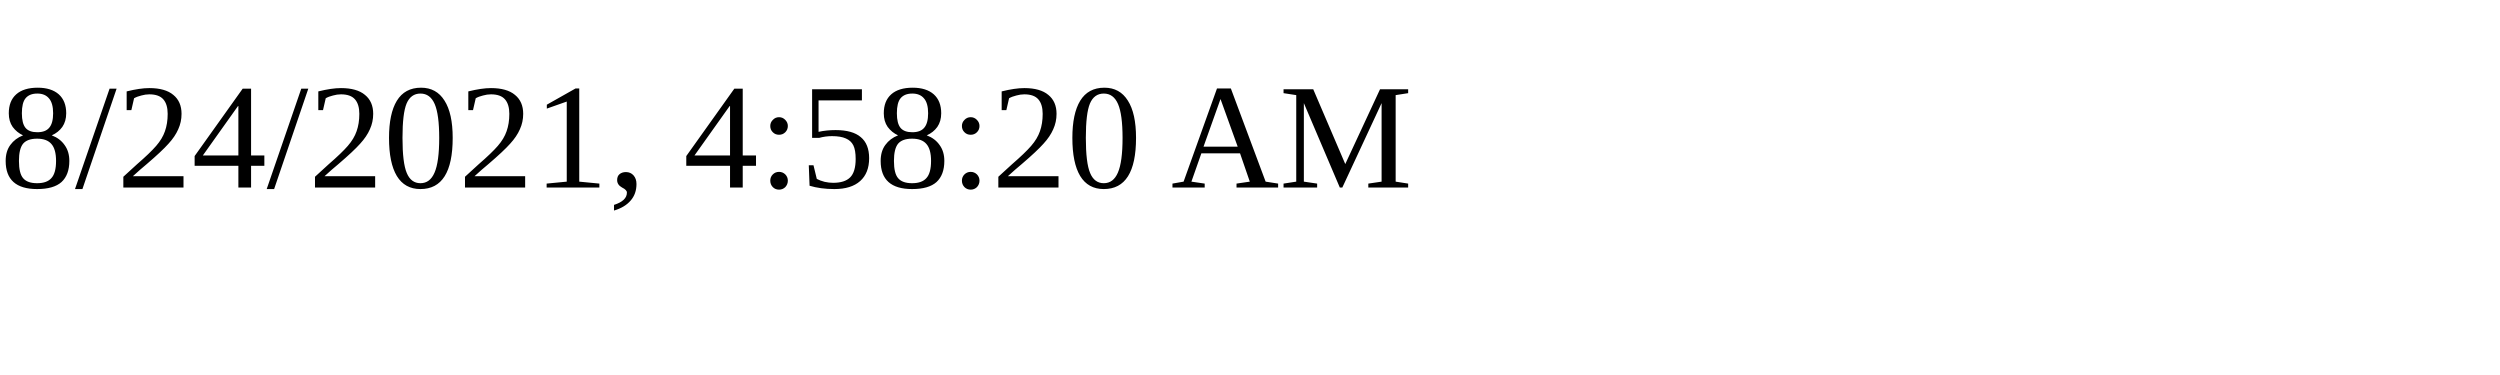
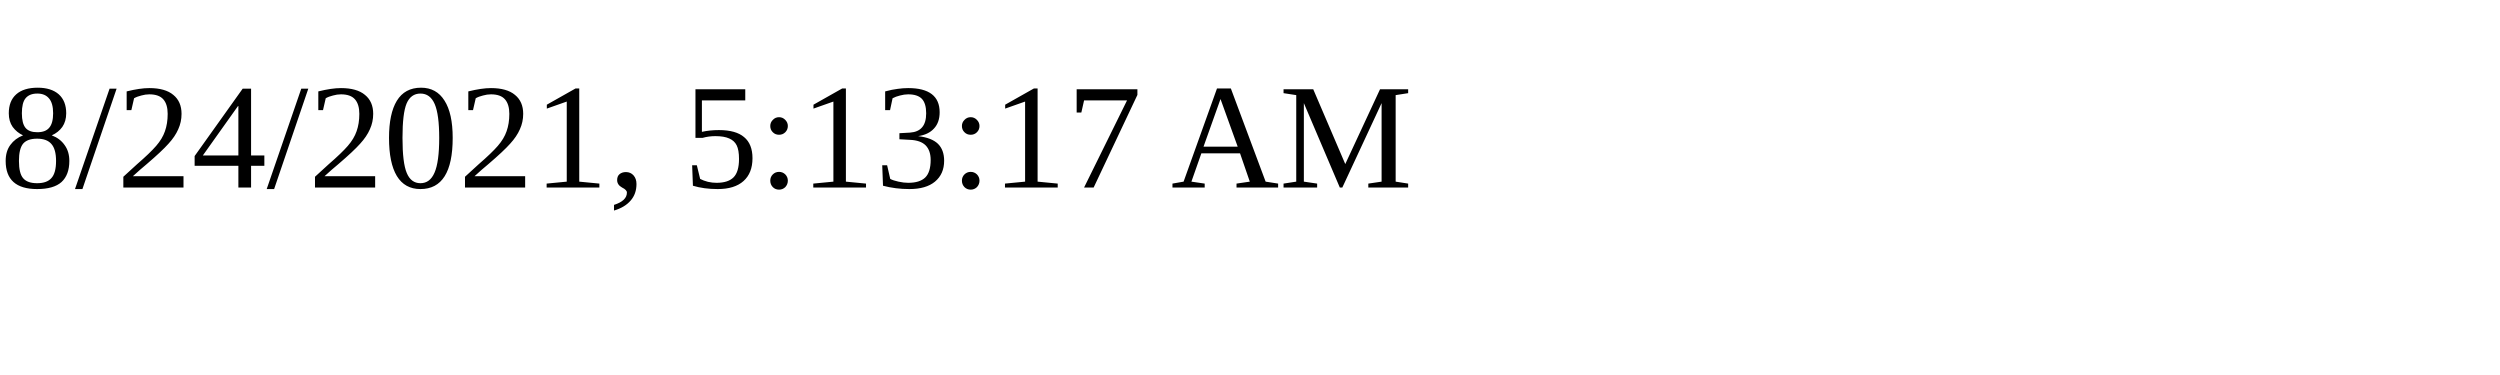
<svg xmlns="http://www.w3.org/2000/svg" height="30" width="200">
-   <text x="0" y="15">8/24/2021, 4:58:20 AM</text>
+   <text x="0" y="15">8/24/2021, 5:13:17 AM</text>
</svg>
